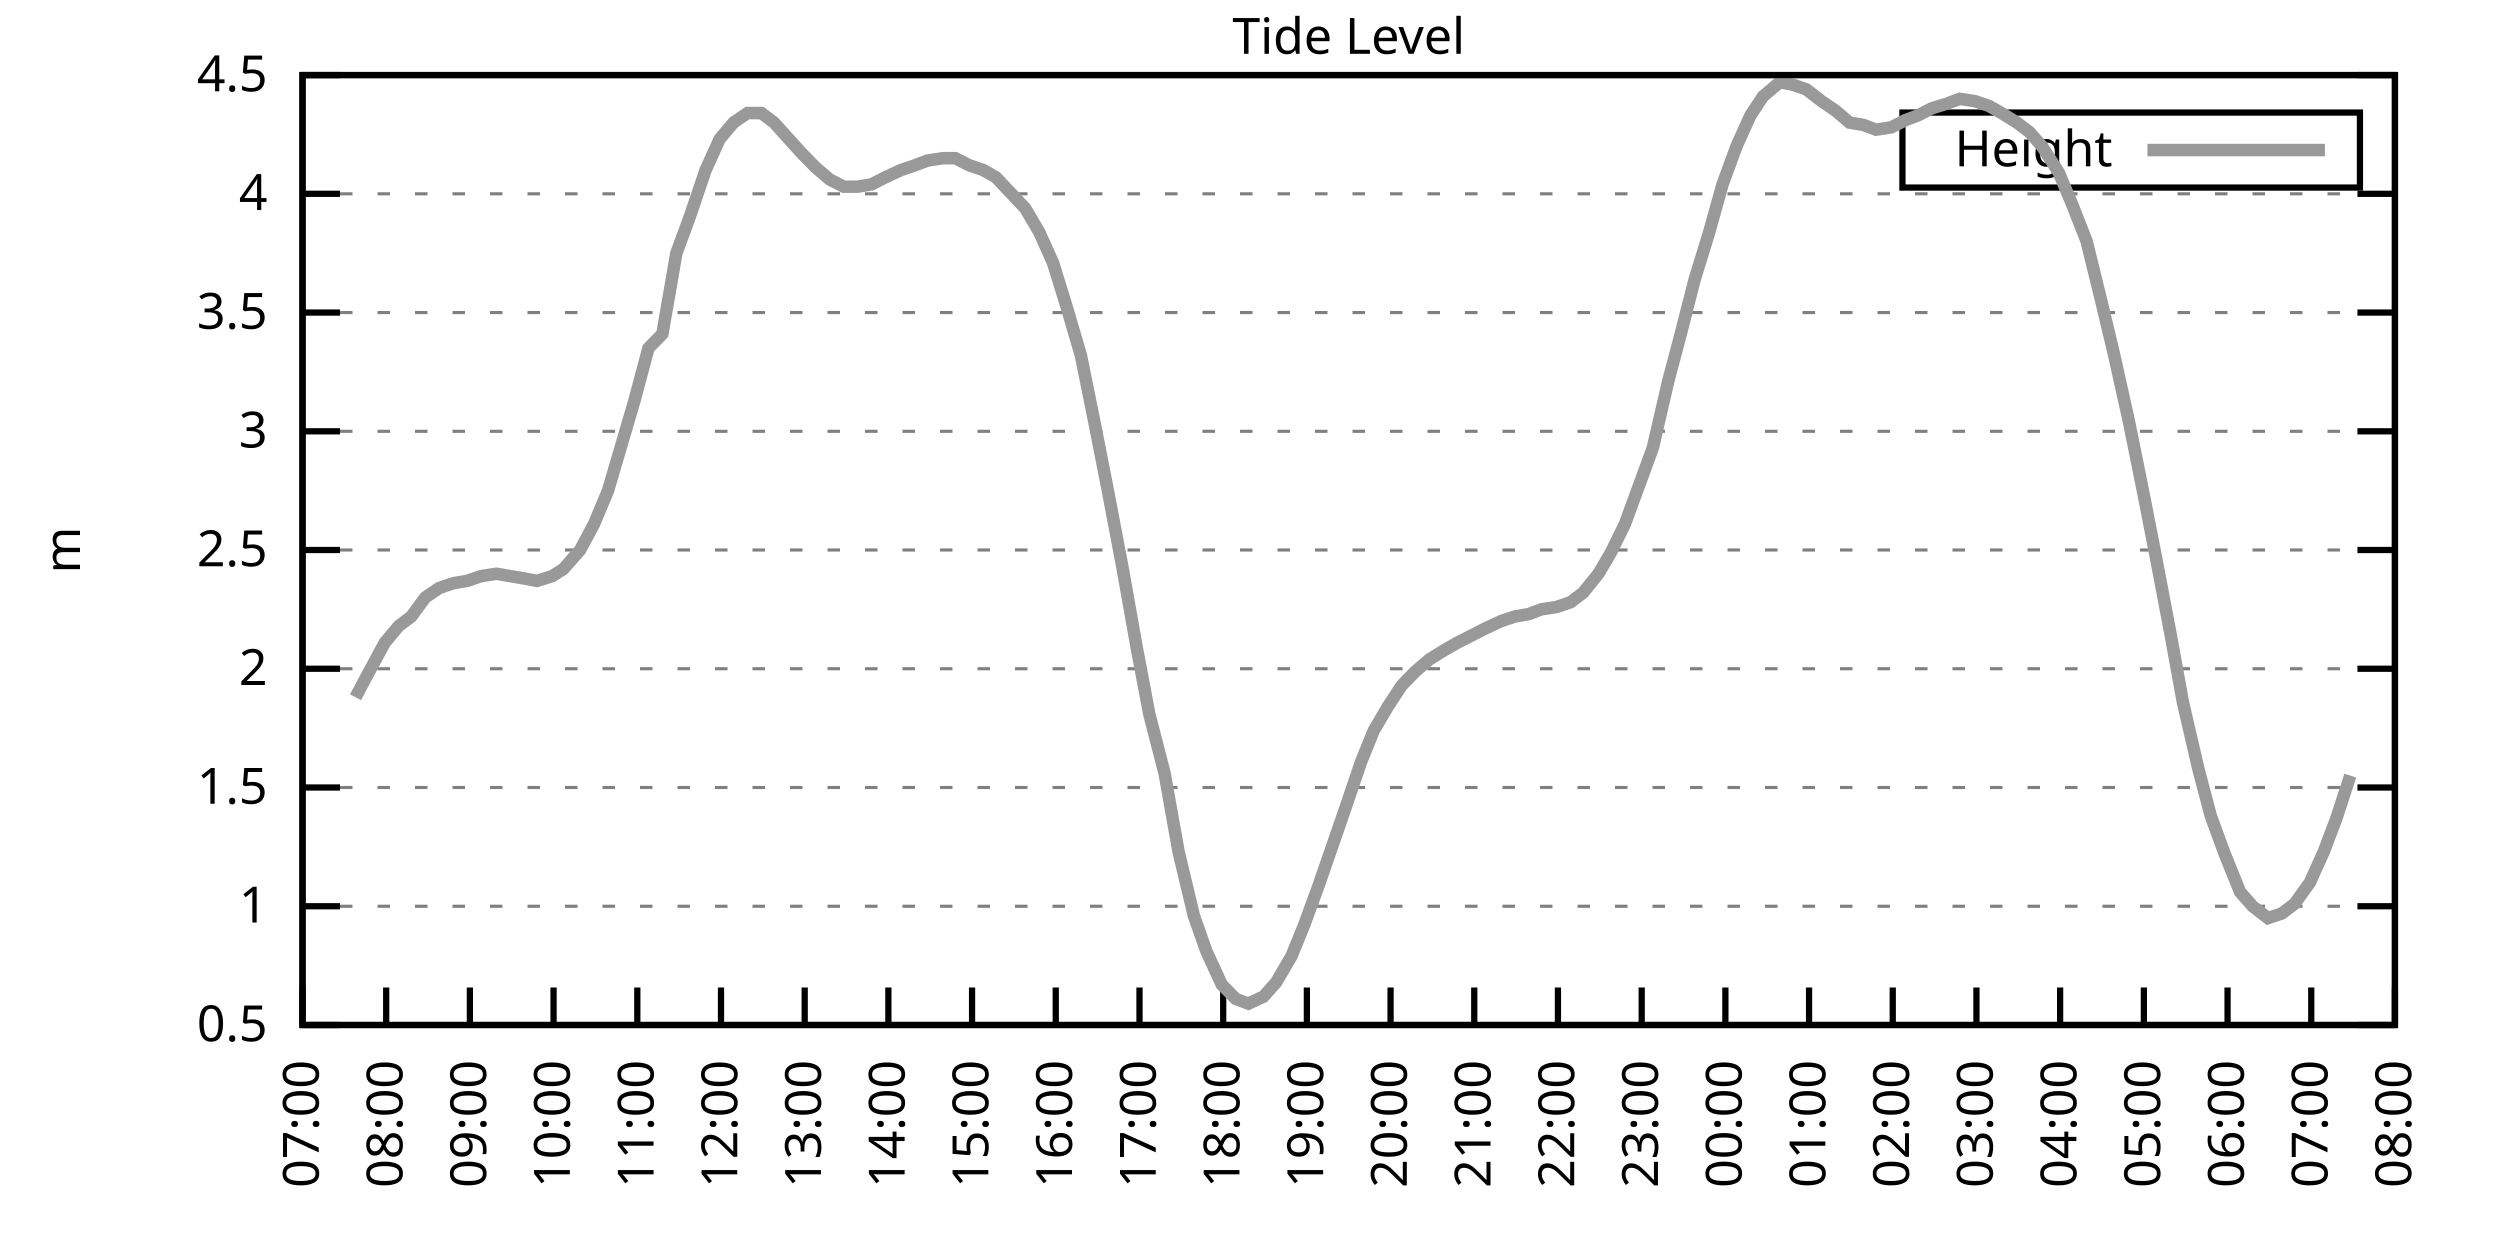
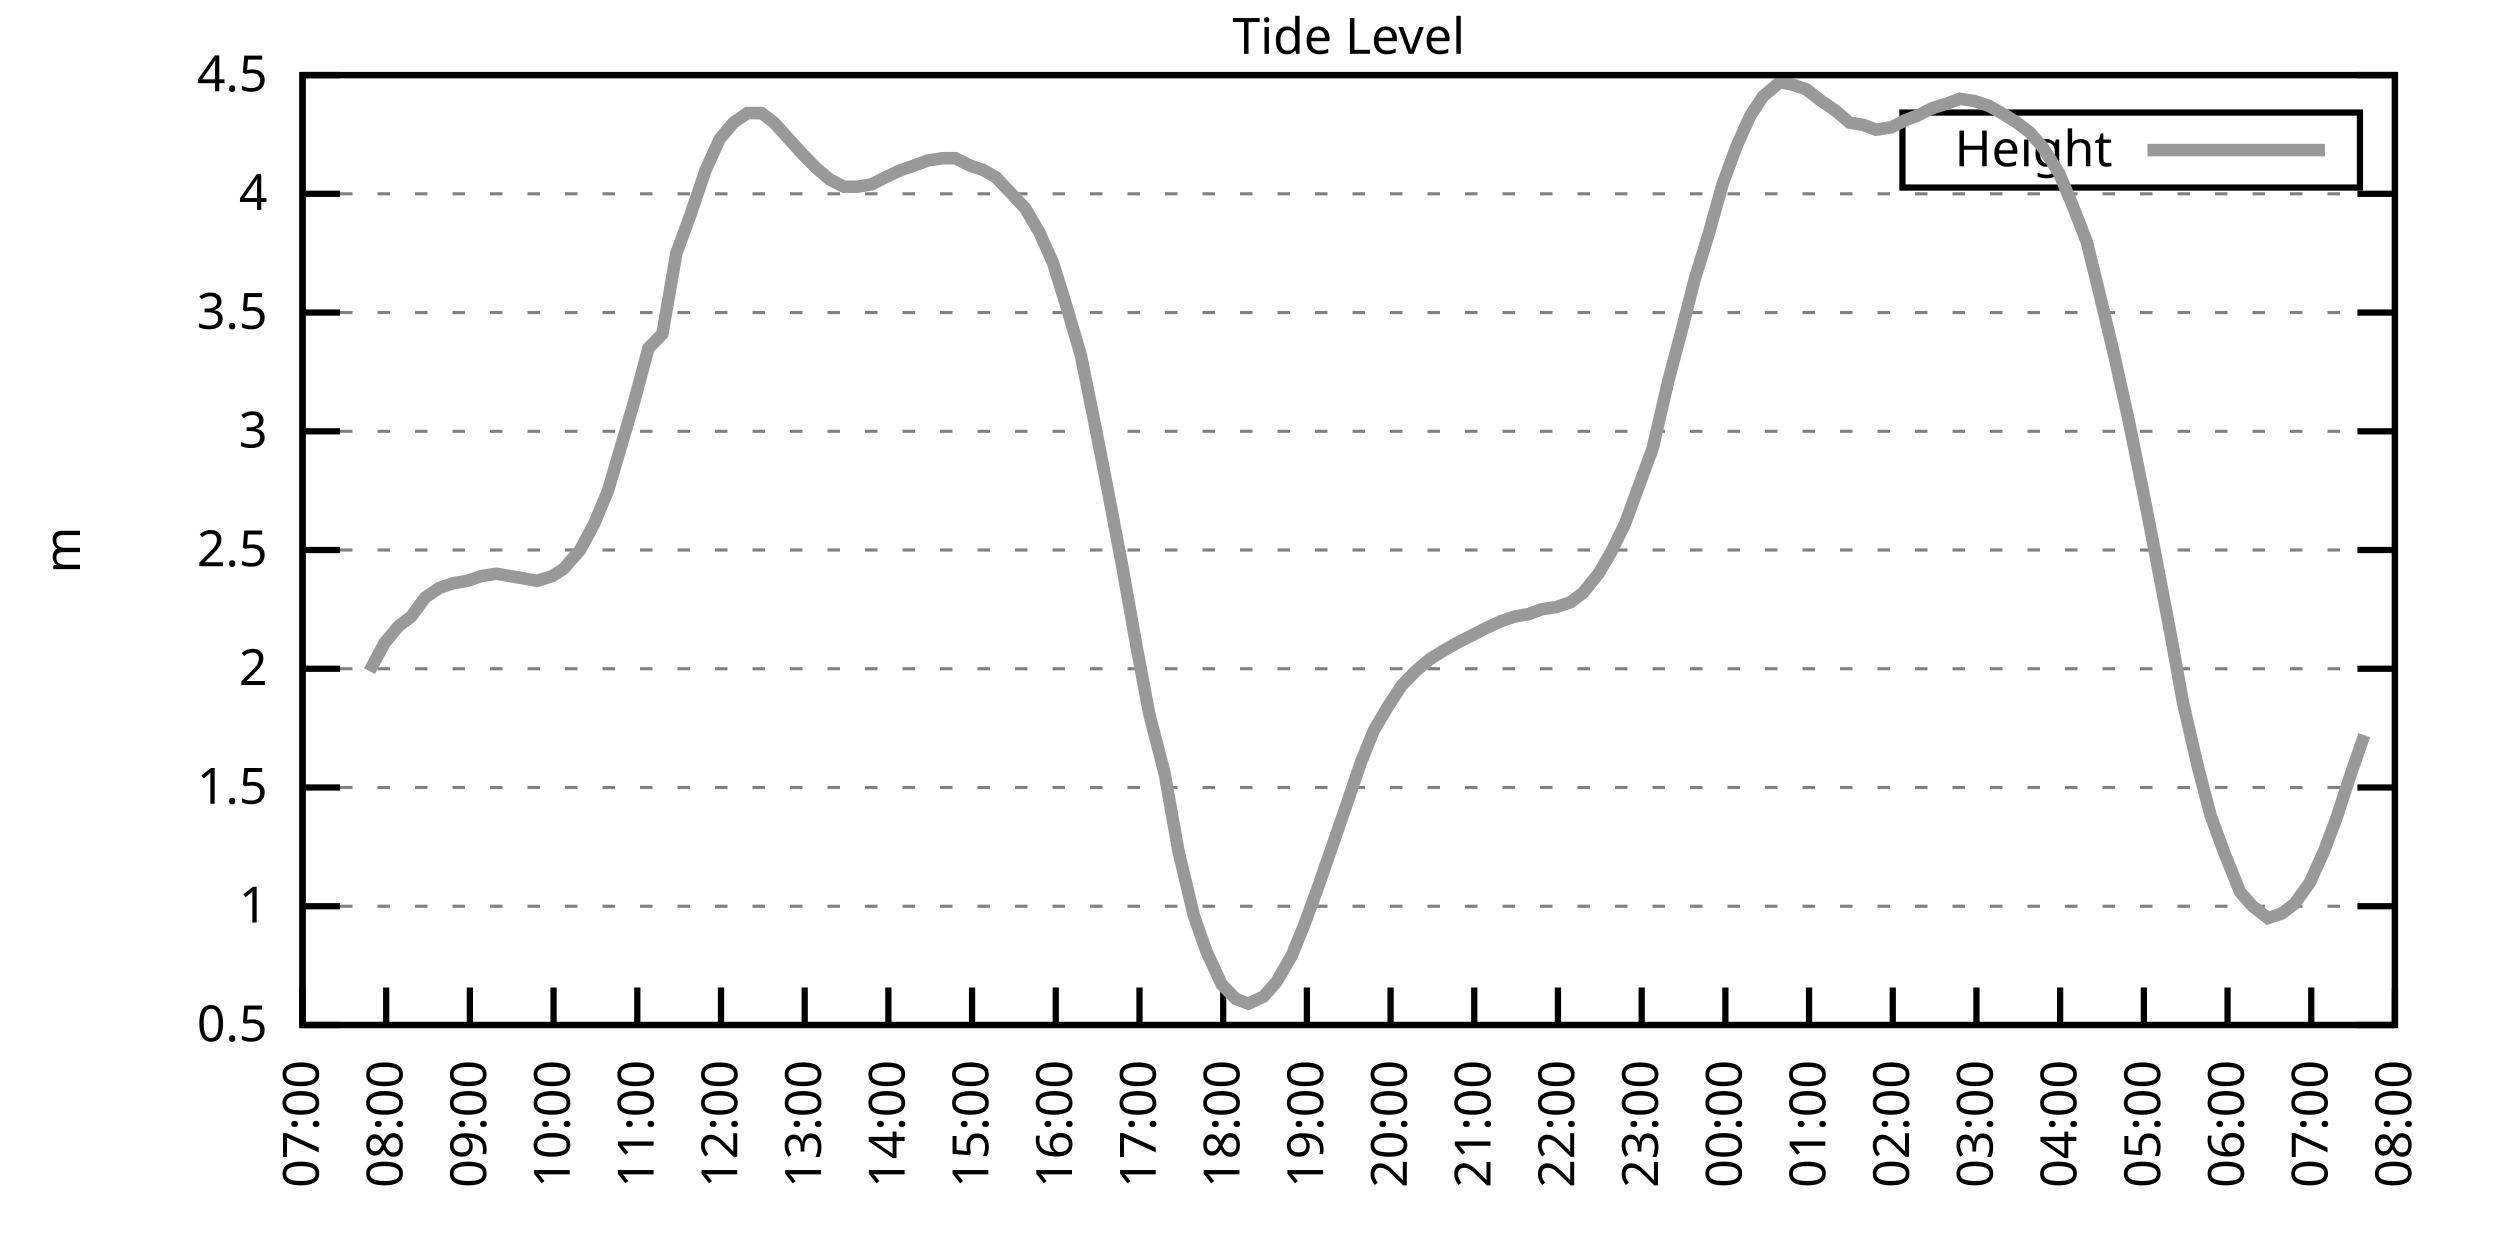
<svg xmlns="http://www.w3.org/2000/svg" xmlns:xlink="http://www.w3.org/1999/xlink" width="400" height="200" viewBox="0 0 400 200">
  <g id="gnuplot_canvas">
    <rect x="0" y="0" width="400" height="200" fill="none" />
    <defs>
      <circle id="gpDot" r="0.5" stroke-width="0.5" stroke="currentColor" />
      <path id="gpPt0" stroke-width="0.333" stroke="currentColor" d="M-1,0 h2 M0,-1 v2" />
      <path id="gpPt1" stroke-width="0.333" stroke="currentColor" d="M-1,-1 L1,1 M1,-1 L-1,1" />
      <path id="gpPt2" stroke-width="0.333" stroke="currentColor" d="M-1,0 L1,0 M0,-1 L0,1 M-1,-1 L1,1 M-1,1 L1,-1" />
      <rect id="gpPt3" stroke-width="0.333" stroke="currentColor" x="-1" y="-1" width="2" height="2" />
      <rect id="gpPt4" stroke-width="0.333" stroke="currentColor" fill="currentColor" x="-1" y="-1" width="2" height="2" />
      <circle id="gpPt5" stroke-width="0.333" stroke="currentColor" cx="0" cy="0" r="1" />
      <use xlink:href="#gpPt5" id="gpPt6" fill="currentColor" stroke="none" />
      <path id="gpPt7" stroke-width="0.333" stroke="currentColor" d="M0,-1.33 L-1.33,0.67 L1.33,0.67 z" />
      <use xlink:href="#gpPt7" id="gpPt8" fill="currentColor" stroke="none" />
      <use xlink:href="#gpPt7" id="gpPt9" stroke="currentColor" transform="rotate(180)" />
      <use xlink:href="#gpPt9" id="gpPt10" fill="currentColor" stroke="none" />
      <use xlink:href="#gpPt3" id="gpPt11" stroke="currentColor" transform="rotate(45)" />
      <use xlink:href="#gpPt11" id="gpPt12" fill="currentColor" stroke="none" />
      <path id="gpPt13" stroke-width="0.333" stroke="currentColor" d="M0,1.330 L1.265,0.411 L0.782,-1.067 L-0.782,-1.076 L-1.265,0.411 z" />
      <use xlink:href="#gpPt13" id="gpPt14" fill="currentColor" stroke="none" />
      <filter id="textbox" filterUnits="objectBoundingBox" x="0" y="0" height="1" width="1">
        <feFlood flood-color="white" flood-opacity="1" result="bgnd" />
        <feComposite in="SourceGraphic" in2="bgnd" operator="atop" />
      </filter>
      <filter id="greybox" filterUnits="objectBoundingBox" x="0" y="0" height="1" width="1">
        <feFlood flood-color="lightgrey" flood-opacity="1" result="grey" />
        <feComposite in="SourceGraphic" in2="grey" operator="atop" />
      </filter>
    </defs>
    <g fill="none" color="white" stroke="currentColor" stroke-width="1.00" stroke-linecap="butt" stroke-linejoin="miter">
</g>
    <g fill="none" color="black" stroke="currentColor" stroke-width="1.00" stroke-linecap="butt" stroke-linejoin="miter">
      <g stroke="none" shape-rendering="crispEdges">
        <polygon fill="rgb(255, 255, 255)" points="48.40,164.00 383.18,164.00 383.18,12.02 48.40,12.02 " />
      </g>
    </g>
    <g fill="none" color="black" stroke="currentColor" stroke-width="1.00" stroke-linecap="butt" stroke-linejoin="miter">
</g>
    <g fill="none" color="black" stroke="black" stroke-width="0.50" stroke-linecap="butt" stroke-linejoin="miter">
</g>
    <g fill="none" color="gray" stroke="currentColor" stroke-width="0.50" stroke-linecap="butt" stroke-linejoin="miter">
      <path stroke="gray" stroke-dasharray="2,4" class="gridline" d="M48.40,164.00 L383.19,164.00  " />
    </g>
    <g fill="none" color="gray" stroke="gray" stroke-width="1.00" stroke-linecap="butt" stroke-linejoin="miter">
</g>
    <g fill="none" color="black" stroke="currentColor" stroke-width="1.00" stroke-linecap="butt" stroke-linejoin="miter">
      <path stroke="black" d="M48.40,164.00 L54.40,164.00 M383.19,164.00 L377.19,164.00  " />
      <g transform="translate(42.80,166.60)" stroke="none" fill="black" font-family="Sans" font-size="8.00" text-anchor="end">
        <text>
          <tspan font-family="Sans"> 0.5</tspan>
        </text>
      </g>
    </g>
    <g fill="none" color="black" stroke="currentColor" stroke-width="1.00" stroke-linecap="butt" stroke-linejoin="miter">
</g>
    <g fill="none" color="black" stroke="black" stroke-width="0.50" stroke-linecap="butt" stroke-linejoin="miter">
</g>
    <g fill="none" color="gray" stroke="currentColor" stroke-width="0.50" stroke-linecap="butt" stroke-linejoin="miter">
      <path stroke="gray" stroke-dasharray="2,4" class="gridline" d="M48.40,145.00 L383.19,145.00  " />
    </g>
    <g fill="none" color="gray" stroke="gray" stroke-width="1.00" stroke-linecap="butt" stroke-linejoin="miter">
</g>
    <g fill="none" color="black" stroke="currentColor" stroke-width="1.00" stroke-linecap="butt" stroke-linejoin="miter">
      <path stroke="black" d="M48.40,145.00 L54.40,145.00 M383.19,145.00 L377.19,145.00  " />
      <g transform="translate(42.80,147.60)" stroke="none" fill="black" font-family="Sans" font-size="8.00" text-anchor="end">
        <text>
          <tspan font-family="Sans"> 1</tspan>
        </text>
      </g>
    </g>
    <g fill="none" color="black" stroke="currentColor" stroke-width="1.00" stroke-linecap="butt" stroke-linejoin="miter">
</g>
    <g fill="none" color="black" stroke="black" stroke-width="0.50" stroke-linecap="butt" stroke-linejoin="miter">
</g>
    <g fill="none" color="gray" stroke="currentColor" stroke-width="0.50" stroke-linecap="butt" stroke-linejoin="miter">
      <path stroke="gray" stroke-dasharray="2,4" class="gridline" d="M48.40,126.00 L383.19,126.00  " />
    </g>
    <g fill="none" color="gray" stroke="gray" stroke-width="1.00" stroke-linecap="butt" stroke-linejoin="miter">
</g>
    <g fill="none" color="black" stroke="currentColor" stroke-width="1.00" stroke-linecap="butt" stroke-linejoin="miter">
      <path stroke="black" d="M48.40,126.00 L54.40,126.00 M383.19,126.00 L377.19,126.00  " />
      <g transform="translate(42.80,128.60)" stroke="none" fill="black" font-family="Sans" font-size="8.00" text-anchor="end">
        <text>
          <tspan font-family="Sans"> 1.5</tspan>
        </text>
      </g>
    </g>
    <g fill="none" color="black" stroke="currentColor" stroke-width="1.00" stroke-linecap="butt" stroke-linejoin="miter">
</g>
    <g fill="none" color="black" stroke="black" stroke-width="0.50" stroke-linecap="butt" stroke-linejoin="miter">
</g>
    <g fill="none" color="gray" stroke="currentColor" stroke-width="0.50" stroke-linecap="butt" stroke-linejoin="miter">
      <path stroke="gray" stroke-dasharray="2,4" class="gridline" d="M48.40,107.00 L383.19,107.00  " />
    </g>
    <g fill="none" color="gray" stroke="gray" stroke-width="1.00" stroke-linecap="butt" stroke-linejoin="miter">
</g>
    <g fill="none" color="black" stroke="currentColor" stroke-width="1.00" stroke-linecap="butt" stroke-linejoin="miter">
      <path stroke="black" d="M48.40,107.00 L54.40,107.00 M383.19,107.00 L377.19,107.00  " />
      <g transform="translate(42.80,109.60)" stroke="none" fill="black" font-family="Sans" font-size="8.00" text-anchor="end">
        <text>
          <tspan font-family="Sans"> 2</tspan>
        </text>
      </g>
    </g>
    <g fill="none" color="black" stroke="currentColor" stroke-width="1.00" stroke-linecap="butt" stroke-linejoin="miter">
</g>
    <g fill="none" color="black" stroke="black" stroke-width="0.50" stroke-linecap="butt" stroke-linejoin="miter">
</g>
    <g fill="none" color="gray" stroke="currentColor" stroke-width="0.50" stroke-linecap="butt" stroke-linejoin="miter">
      <path stroke="gray" stroke-dasharray="2,4" class="gridline" d="M48.40,88.00 L383.19,88.00  " />
    </g>
    <g fill="none" color="gray" stroke="gray" stroke-width="1.00" stroke-linecap="butt" stroke-linejoin="miter">
</g>
    <g fill="none" color="black" stroke="currentColor" stroke-width="1.00" stroke-linecap="butt" stroke-linejoin="miter">
      <path stroke="black" d="M48.40,88.00 L54.40,88.00 M383.19,88.00 L377.19,88.00  " />
      <g transform="translate(42.80,90.60)" stroke="none" fill="black" font-family="Sans" font-size="8.00" text-anchor="end">
        <text>
          <tspan font-family="Sans"> 2.5</tspan>
        </text>
      </g>
    </g>
    <g fill="none" color="black" stroke="currentColor" stroke-width="1.00" stroke-linecap="butt" stroke-linejoin="miter">
</g>
    <g fill="none" color="black" stroke="black" stroke-width="0.50" stroke-linecap="butt" stroke-linejoin="miter">
</g>
    <g fill="none" color="gray" stroke="currentColor" stroke-width="0.50" stroke-linecap="butt" stroke-linejoin="miter">
      <path stroke="gray" stroke-dasharray="2,4" class="gridline" d="M48.40,69.01 L383.19,69.01  " />
    </g>
    <g fill="none" color="gray" stroke="gray" stroke-width="1.00" stroke-linecap="butt" stroke-linejoin="miter">
</g>
    <g fill="none" color="black" stroke="currentColor" stroke-width="1.00" stroke-linecap="butt" stroke-linejoin="miter">
      <path stroke="black" d="M48.40,69.01 L54.40,69.01 M383.19,69.01 L377.19,69.01  " />
      <g transform="translate(42.80,71.61)" stroke="none" fill="black" font-family="Sans" font-size="8.00" text-anchor="end">
        <text>
          <tspan font-family="Sans"> 3</tspan>
        </text>
      </g>
    </g>
    <g fill="none" color="black" stroke="currentColor" stroke-width="1.00" stroke-linecap="butt" stroke-linejoin="miter">
</g>
    <g fill="none" color="black" stroke="black" stroke-width="0.50" stroke-linecap="butt" stroke-linejoin="miter">
</g>
    <g fill="none" color="gray" stroke="currentColor" stroke-width="0.50" stroke-linecap="butt" stroke-linejoin="miter">
      <path stroke="gray" stroke-dasharray="2,4" class="gridline" d="M48.40,50.01 L383.19,50.01  " />
    </g>
    <g fill="none" color="gray" stroke="gray" stroke-width="1.00" stroke-linecap="butt" stroke-linejoin="miter">
</g>
    <g fill="none" color="black" stroke="currentColor" stroke-width="1.00" stroke-linecap="butt" stroke-linejoin="miter">
      <path stroke="black" d="M48.40,50.01 L54.40,50.01 M383.19,50.01 L377.19,50.01  " />
      <g transform="translate(42.80,52.61)" stroke="none" fill="black" font-family="Sans" font-size="8.00" text-anchor="end">
        <text>
          <tspan font-family="Sans"> 3.5</tspan>
        </text>
      </g>
    </g>
    <g fill="none" color="black" stroke="currentColor" stroke-width="1.00" stroke-linecap="butt" stroke-linejoin="miter">
</g>
    <g fill="none" color="black" stroke="black" stroke-width="0.50" stroke-linecap="butt" stroke-linejoin="miter">
</g>
    <g fill="none" color="gray" stroke="currentColor" stroke-width="0.50" stroke-linecap="butt" stroke-linejoin="miter">
      <path stroke="gray" stroke-dasharray="2,4" class="gridline" d="M48.40,31.01 L383.19,31.01  " />
    </g>
    <g fill="none" color="gray" stroke="gray" stroke-width="1.00" stroke-linecap="butt" stroke-linejoin="miter">
</g>
    <g fill="none" color="black" stroke="currentColor" stroke-width="1.00" stroke-linecap="butt" stroke-linejoin="miter">
      <path stroke="black" d="M48.40,31.01 L54.40,31.01 M383.19,31.01 L377.19,31.01  " />
      <g transform="translate(42.80,33.61)" stroke="none" fill="black" font-family="Sans" font-size="8.00" text-anchor="end">
        <text>
          <tspan font-family="Sans"> 4</tspan>
        </text>
      </g>
    </g>
    <g fill="none" color="black" stroke="currentColor" stroke-width="1.00" stroke-linecap="butt" stroke-linejoin="miter">
</g>
    <g fill="none" color="black" stroke="black" stroke-width="0.50" stroke-linecap="butt" stroke-linejoin="miter">
</g>
    <g fill="none" color="gray" stroke="currentColor" stroke-width="0.50" stroke-linecap="butt" stroke-linejoin="miter">
      <path stroke="gray" stroke-dasharray="2,4" class="gridline" d="M48.40,12.01 L383.19,12.01  " />
    </g>
    <g fill="none" color="gray" stroke="gray" stroke-width="1.00" stroke-linecap="butt" stroke-linejoin="miter">
</g>
    <g fill="none" color="black" stroke="currentColor" stroke-width="1.00" stroke-linecap="butt" stroke-linejoin="miter">
      <path stroke="black" d="M48.40,12.01 L54.40,12.01 M383.19,12.01 L377.19,12.01  " />
      <g transform="translate(42.80,14.61)" stroke="none" fill="black" font-family="Sans" font-size="8.00" text-anchor="end">
        <text>
          <tspan font-family="Sans"> 4.5</tspan>
        </text>
      </g>
    </g>
    <g fill="none" color="black" stroke="currentColor" stroke-width="1.00" stroke-linecap="butt" stroke-linejoin="miter">
      <path stroke="black" d="M48.40,164.00 L48.40,158.00  " />
      <g transform="translate(51.00,169.60) rotate(270.00)" stroke="none" fill="black" font-family="Sans" font-size="8.00" text-anchor="end">
        <text>
          <tspan font-family="Sans">07:00</tspan>
        </text>
      </g>
    </g>
    <g fill="none" color="black" stroke="currentColor" stroke-width="1.00" stroke-linecap="butt" stroke-linejoin="miter">
      <path stroke="black" d="M61.79,164.00 L61.79,158.00  " />
      <g transform="translate(64.39,169.60) rotate(270.00)" stroke="none" fill="black" font-family="Sans" font-size="8.00" text-anchor="end">
        <text>
          <tspan font-family="Sans">08:00</tspan>
        </text>
      </g>
    </g>
    <g fill="none" color="black" stroke="currentColor" stroke-width="1.00" stroke-linecap="butt" stroke-linejoin="miter">
      <path stroke="black" d="M75.18,164.00 L75.18,158.00  " />
      <g transform="translate(77.78,169.60) rotate(270.00)" stroke="none" fill="black" font-family="Sans" font-size="8.00" text-anchor="end">
        <text>
          <tspan font-family="Sans">09:00</tspan>
        </text>
      </g>
    </g>
    <g fill="none" color="black" stroke="currentColor" stroke-width="1.00" stroke-linecap="butt" stroke-linejoin="miter">
      <path stroke="black" d="M88.57,164.00 L88.57,158.00  " />
      <g transform="translate(91.17,169.60) rotate(270.00)" stroke="none" fill="black" font-family="Sans" font-size="8.00" text-anchor="end">
        <text>
          <tspan font-family="Sans">10:00</tspan>
        </text>
      </g>
    </g>
    <g fill="none" color="black" stroke="currentColor" stroke-width="1.00" stroke-linecap="butt" stroke-linejoin="miter">
      <path stroke="black" d="M101.97,164.00 L101.97,158.00  " />
      <g transform="translate(104.57,169.60) rotate(270.00)" stroke="none" fill="black" font-family="Sans" font-size="8.00" text-anchor="end">
        <text>
          <tspan font-family="Sans">11:00</tspan>
        </text>
      </g>
    </g>
    <g fill="none" color="black" stroke="currentColor" stroke-width="1.00" stroke-linecap="butt" stroke-linejoin="miter">
      <path stroke="black" d="M115.36,164.00 L115.36,158.00  " />
      <g transform="translate(117.96,169.60) rotate(270.00)" stroke="none" fill="black" font-family="Sans" font-size="8.00" text-anchor="end">
        <text>
          <tspan font-family="Sans">12:00</tspan>
        </text>
      </g>
    </g>
    <g fill="none" color="black" stroke="currentColor" stroke-width="1.00" stroke-linecap="butt" stroke-linejoin="miter">
      <path stroke="black" d="M128.75,164.00 L128.75,158.00  " />
      <g transform="translate(131.35,169.60) rotate(270.00)" stroke="none" fill="black" font-family="Sans" font-size="8.00" text-anchor="end">
        <text>
          <tspan font-family="Sans">13:00</tspan>
        </text>
      </g>
    </g>
    <g fill="none" color="black" stroke="currentColor" stroke-width="1.00" stroke-linecap="butt" stroke-linejoin="miter">
      <path stroke="black" d="M142.14,164.00 L142.14,158.00  " />
      <g transform="translate(144.74,169.60) rotate(270.00)" stroke="none" fill="black" font-family="Sans" font-size="8.00" text-anchor="end">
        <text>
          <tspan font-family="Sans">14:00</tspan>
        </text>
      </g>
    </g>
    <g fill="none" color="black" stroke="currentColor" stroke-width="1.00" stroke-linecap="butt" stroke-linejoin="miter">
      <path stroke="black" d="M155.53,164.00 L155.53,158.00  " />
      <g transform="translate(158.13,169.60) rotate(270.00)" stroke="none" fill="black" font-family="Sans" font-size="8.00" text-anchor="end">
        <text>
          <tspan font-family="Sans">15:00</tspan>
        </text>
      </g>
    </g>
    <g fill="none" color="black" stroke="currentColor" stroke-width="1.00" stroke-linecap="butt" stroke-linejoin="miter">
      <path stroke="black" d="M168.92,164.00 L168.92,158.00  " />
      <g transform="translate(171.52,169.60) rotate(270.00)" stroke="none" fill="black" font-family="Sans" font-size="8.00" text-anchor="end">
        <text>
          <tspan font-family="Sans">16:00</tspan>
        </text>
      </g>
    </g>
    <g fill="none" color="black" stroke="currentColor" stroke-width="1.00" stroke-linecap="butt" stroke-linejoin="miter">
      <path stroke="black" d="M182.32,164.00 L182.32,158.00  " />
      <g transform="translate(184.92,169.60) rotate(270.00)" stroke="none" fill="black" font-family="Sans" font-size="8.00" text-anchor="end">
        <text>
          <tspan font-family="Sans">17:00</tspan>
        </text>
      </g>
    </g>
    <g fill="none" color="black" stroke="currentColor" stroke-width="1.00" stroke-linecap="butt" stroke-linejoin="miter">
      <path stroke="black" d="M195.71,164.00 L195.71,158.00  " />
      <g transform="translate(198.31,169.60) rotate(270.00)" stroke="none" fill="black" font-family="Sans" font-size="8.00" text-anchor="end">
        <text>
          <tspan font-family="Sans">18:00</tspan>
        </text>
      </g>
    </g>
    <g fill="none" color="black" stroke="currentColor" stroke-width="1.00" stroke-linecap="butt" stroke-linejoin="miter">
      <path stroke="black" d="M209.10,164.00 L209.10,158.00  " />
      <g transform="translate(211.70,169.60) rotate(270.00)" stroke="none" fill="black" font-family="Sans" font-size="8.00" text-anchor="end">
        <text>
          <tspan font-family="Sans">19:00</tspan>
        </text>
      </g>
    </g>
    <g fill="none" color="black" stroke="currentColor" stroke-width="1.00" stroke-linecap="butt" stroke-linejoin="miter">
      <path stroke="black" d="M222.49,164.00 L222.49,158.00  " />
      <g transform="translate(225.09,169.60) rotate(270.00)" stroke="none" fill="black" font-family="Sans" font-size="8.00" text-anchor="end">
        <text>
          <tspan font-family="Sans">20:00</tspan>
        </text>
      </g>
    </g>
    <g fill="none" color="black" stroke="currentColor" stroke-width="1.00" stroke-linecap="butt" stroke-linejoin="miter">
      <path stroke="black" d="M235.88,164.00 L235.88,158.00  " />
      <g transform="translate(238.48,169.60) rotate(270.00)" stroke="none" fill="black" font-family="Sans" font-size="8.00" text-anchor="end">
        <text>
          <tspan font-family="Sans">21:00</tspan>
        </text>
      </g>
    </g>
    <g fill="none" color="black" stroke="currentColor" stroke-width="1.00" stroke-linecap="butt" stroke-linejoin="miter">
      <path stroke="black" d="M249.27,164.00 L249.27,158.00  " />
      <g transform="translate(251.87,169.60) rotate(270.00)" stroke="none" fill="black" font-family="Sans" font-size="8.00" text-anchor="end">
        <text>
          <tspan font-family="Sans">22:00</tspan>
        </text>
      </g>
    </g>
    <g fill="none" color="black" stroke="currentColor" stroke-width="1.00" stroke-linecap="butt" stroke-linejoin="miter">
      <path stroke="black" d="M262.67,164.00 L262.67,158.00  " />
      <g transform="translate(265.27,169.60) rotate(270.00)" stroke="none" fill="black" font-family="Sans" font-size="8.00" text-anchor="end">
        <text>
          <tspan font-family="Sans">23:00</tspan>
        </text>
      </g>
    </g>
    <g fill="none" color="black" stroke="currentColor" stroke-width="1.00" stroke-linecap="butt" stroke-linejoin="miter">
      <path stroke="black" d="M276.06,164.00 L276.06,158.00  " />
      <g transform="translate(278.66,169.60) rotate(270.00)" stroke="none" fill="black" font-family="Sans" font-size="8.00" text-anchor="end">
        <text>
          <tspan font-family="Sans">00:00</tspan>
        </text>
      </g>
    </g>
    <g fill="none" color="black" stroke="currentColor" stroke-width="1.00" stroke-linecap="butt" stroke-linejoin="miter">
      <path stroke="black" d="M289.45,164.00 L289.45,158.00  " />
      <g transform="translate(292.05,169.60) rotate(270.00)" stroke="none" fill="black" font-family="Sans" font-size="8.00" text-anchor="end">
        <text>
          <tspan font-family="Sans">01:00</tspan>
        </text>
      </g>
    </g>
    <g fill="none" color="black" stroke="currentColor" stroke-width="1.00" stroke-linecap="butt" stroke-linejoin="miter">
      <path stroke="black" d="M302.84,164.00 L302.84,158.00  " />
      <g transform="translate(305.44,169.60) rotate(270.00)" stroke="none" fill="black" font-family="Sans" font-size="8.00" text-anchor="end">
        <text>
          <tspan font-family="Sans">02:00</tspan>
        </text>
      </g>
    </g>
    <g fill="none" color="black" stroke="currentColor" stroke-width="1.00" stroke-linecap="butt" stroke-linejoin="miter">
      <path stroke="black" d="M316.23,164.00 L316.23,158.00  " />
      <g transform="translate(318.83,169.60) rotate(270.00)" stroke="none" fill="black" font-family="Sans" font-size="8.00" text-anchor="end">
        <text>
          <tspan font-family="Sans">03:00</tspan>
        </text>
      </g>
    </g>
    <g fill="none" color="black" stroke="currentColor" stroke-width="1.00" stroke-linecap="butt" stroke-linejoin="miter">
      <path stroke="black" d="M329.62,164.00 L329.62,158.00  " />
      <g transform="translate(332.22,169.60) rotate(270.00)" stroke="none" fill="black" font-family="Sans" font-size="8.00" text-anchor="end">
        <text>
          <tspan font-family="Sans">04:00</tspan>
        </text>
      </g>
    </g>
    <g fill="none" color="black" stroke="currentColor" stroke-width="1.00" stroke-linecap="butt" stroke-linejoin="miter">
      <path stroke="black" d="M343.02,164.00 L343.02,158.00  " />
      <g transform="translate(345.62,169.60) rotate(270.00)" stroke="none" fill="black" font-family="Sans" font-size="8.00" text-anchor="end">
        <text>
          <tspan font-family="Sans">05:00</tspan>
        </text>
      </g>
    </g>
    <g fill="none" color="black" stroke="currentColor" stroke-width="1.00" stroke-linecap="butt" stroke-linejoin="miter">
      <path stroke="black" d="M356.41,164.00 L356.41,158.00  " />
      <g transform="translate(359.01,169.60) rotate(270.00)" stroke="none" fill="black" font-family="Sans" font-size="8.00" text-anchor="end">
        <text>
          <tspan font-family="Sans">06:00</tspan>
        </text>
      </g>
    </g>
    <g fill="none" color="black" stroke="currentColor" stroke-width="1.00" stroke-linecap="butt" stroke-linejoin="miter">
      <path stroke="black" d="M369.80,164.00 L369.80,158.00  " />
      <g transform="translate(372.40,169.60) rotate(270.00)" stroke="none" fill="black" font-family="Sans" font-size="8.00" text-anchor="end">
        <text>
          <tspan font-family="Sans">07:00</tspan>
        </text>
      </g>
    </g>
    <g fill="none" color="black" stroke="currentColor" stroke-width="1.00" stroke-linecap="butt" stroke-linejoin="miter">
      <path stroke="black" d="M383.19,164.00 L383.19,158.00  " />
      <g transform="translate(385.79,169.60) rotate(270.00)" stroke="none" fill="black" font-family="Sans" font-size="8.00" text-anchor="end">
        <text>
          <tspan font-family="Sans">08:00</tspan>
        </text>
      </g>
    </g>
    <g fill="none" color="black" stroke="currentColor" stroke-width="1.00" stroke-linecap="butt" stroke-linejoin="miter">
</g>
    <g fill="none" color="black" stroke="currentColor" stroke-width="1.00" stroke-linecap="butt" stroke-linejoin="miter">
      <path stroke="black" d="M48.40,12.01 L48.40,164.00 L383.19,164.00 L383.19,12.01 L48.40,12.01 Z  " />
    </g>
    <g fill="none" color="black" stroke="currentColor" stroke-width="1.00" stroke-linecap="butt" stroke-linejoin="miter">
</g>
    <g fill="none" color="black" stroke="currentColor" stroke-width="1.00" stroke-linecap="butt" stroke-linejoin="miter">
      <path stroke="black" d="M304.39,30.01 L304.39,18.01 L377.59,18.01 L377.59,30.01 L304.39,30.01 Z  " />
    </g>
    <g id="Tide_level_plot_1">
      <g fill="none" color="white" stroke="black" stroke-width="2.00" stroke-linecap="butt" stroke-linejoin="miter">
</g>
      <g fill="none" color="black" stroke="currentColor" stroke-width="2.00" stroke-linecap="butt" stroke-linejoin="miter">
        <g transform="translate(337.99,26.61)" stroke="none" fill="black" font-family="Sans" font-size="8.00" text-anchor="end">
          <text>
            <tspan font-family="Sans">Height</tspan>
          </text>
        </g>
      </g>
      <g fill="none" color="black" stroke="currentColor" stroke-width="2.00" stroke-linecap="butt" stroke-linejoin="miter">
-         <path stroke="rgb(153, 153, 153)" d="M343.59,24.01 L371.99,24.01 M56.88,111.56 L59.11,107.38 L61.57,102.82 L63.80,100.16 L65.81,98.64 L68.04,95.60   L70.27,94.08 L72.50,93.32 L74.74,92.94 L76.97,92.18 L79.42,91.80 L81.66,92.18 L83.89,92.56 L85.90,92.94   L88.35,92.18 L90.14,91.04 L92.82,88.00 L95.05,83.83 L97.28,78.51 L99.29,71.67 L101.52,64.07 L103.75,55.71   L105.98,53.43 L108.22,40.51 L110.45,34.43 L112.90,27.21 L115.13,22.27 L117.37,19.61 L119.60,18.09 L121.83,18.09   L123.84,19.61 L128.30,24.55 L130.54,26.83 L132.77,28.73 L135.00,29.87 L137.23,29.87 L139.46,29.49 L141.69,28.35   L144.15,27.21 L146.38,26.45 L148.39,25.69 L150.85,25.31 L152.85,25.31 L155.09,26.45 L157.32,27.21 L159.33,28.35   L164.01,33.29 L166.25,37.09 L168.48,42.03 L170.71,49.25 L172.94,56.85 L175.17,67.87 L177.41,79.27 L179.64,91.04   L181.87,103.58 L183.88,114.22 L186.33,123.72 L188.57,136.26 L191.02,146.52 L193.03,152.22 L195.48,157.54 L197.72,159.82   L199.73,160.58 L202.18,159.44 L204.19,157.16 L206.64,152.98 L208.65,148.04 L210.88,141.96 L213.12,135.50 L215.35,129.04   L217.80,121.82 L219.81,116.88 L222.04,113.08 L224.28,109.66 L226.51,107.38 L228.74,105.48 L231.20,103.96 L233.20,102.82   L235.44,101.68 L237.67,100.54 L240.12,99.40 L242.36,98.64 L244.59,98.26 L246.60,97.50 L249.05,97.12 L251.28,96.36   L253.29,94.84 L255.75,91.80 L257.76,88.38 L259.99,83.83 L262.22,77.75 L264.45,71.67 L266.91,61.03 L268.92,53.43   L271.15,44.69 L273.38,37.47 L275.61,29.49 L277.84,23.41 L280.07,18.47 L282.08,15.43 L284.76,13.15 L286.77,13.53   L289.00,14.29 L291.46,16.19 L293.69,17.71 L295.92,19.61 L298.15,19.99 L300.16,20.75 L302.62,20.37 L304.85,19.23   L306.86,18.47 L309.09,17.33 L311.54,16.57 L313.55,15.81 L316.01,16.19 L318.24,16.95 L320.25,18.09 L322.70,19.61   L324.71,21.13 L326.72,23.41 L329.40,27.59 L331.63,32.91 L333.86,38.61 L336.10,47.73 L338.10,56.09 L340.56,67.11   L342.79,78.13 L344.80,88.38 L347.26,101.30 L349.26,112.32 L351.72,122.96 L353.73,130.56 L355.96,136.64 L358.42,142.72   L360.42,145.00 L362.88,146.90 L365.11,146.14 L367.12,144.62 L369.58,141.20 L371.81,136.26 L373.82,130.94 L376.05,124.10    " />
+         <path stroke="rgb(153, 153, 153)" d="M343.59,24.01 L371.99,24.01 M59.11,107.38 L61.57,102.82 L63.80,100.16 L65.81,98.64 L68.04,95.60 L70.27,94.08   L72.50,93.32 L74.74,92.94 L76.97,92.18 L79.42,91.80 L81.66,92.18 L83.89,92.56 L85.90,92.94 L88.35,92.18   L90.14,91.04 L92.82,88.00 L95.05,83.83 L97.28,78.51 L99.29,71.67 L101.52,64.07 L103.75,55.71 L105.98,53.43   L108.22,40.51 L110.45,34.43 L112.90,27.21 L115.13,22.27 L117.37,19.61 L119.60,18.09 L121.83,18.09 L123.84,19.61   L128.30,24.55 L130.54,26.83 L132.77,28.73 L135.00,29.87 L137.23,29.87 L139.46,29.49 L141.69,28.35 L144.15,27.21   L146.38,26.45 L148.39,25.69 L150.85,25.31 L152.85,25.31 L155.09,26.45 L157.32,27.21 L159.33,28.35 L164.01,33.29   L166.25,37.09 L168.48,42.03 L170.71,49.25 L172.94,56.85 L175.17,67.87 L177.41,79.27 L179.64,91.04 L181.87,103.58   L183.88,114.22 L186.33,123.72 L188.57,136.26 L191.02,146.52 L193.03,152.22 L195.48,157.54 L197.72,159.82 L199.73,160.58   L202.18,159.44 L204.19,157.16 L206.64,152.98 L208.65,148.04 L210.88,141.96 L213.12,135.50 L215.35,129.04 L217.80,121.82   L219.81,116.88 L222.04,113.08 L224.28,109.66 L226.51,107.38 L228.74,105.48 L231.20,103.96 L233.20,102.82 L235.44,101.68   L237.67,100.54 L240.12,99.40 L242.36,98.64 L244.59,98.26 L246.60,97.50 L249.05,97.12 L251.28,96.36 L253.29,94.84   L255.75,91.80 L257.76,88.38 L259.99,83.83 L262.22,77.75 L264.45,71.67 L266.91,61.03 L268.92,53.43 L271.15,44.69   L273.38,37.47 L275.61,29.49 L277.84,23.41 L280.07,18.47 L282.08,15.43 L284.76,13.15 L286.77,13.53 L289.00,14.29   L291.46,16.19 L293.69,17.71 L295.92,19.61 L298.15,19.99 L300.16,20.75 L302.62,20.37 L304.85,19.23 L306.86,18.47   L309.09,17.33 L311.54,16.57 L313.55,15.81 L316.01,16.19 L318.24,16.95 L320.25,18.09 L322.70,19.61 L324.71,21.13   L326.72,23.41 L329.40,27.59 L331.63,32.91 L333.86,38.61 L336.10,47.73 L338.10,56.09 L340.56,67.11 L342.79,78.13   L344.80,88.38 L347.26,101.30 L349.26,112.32 L351.72,122.96 L353.73,130.56 L355.96,136.64 L358.42,142.72 L360.42,145.00   L362.88,146.90 L365.11,146.14 L367.12,144.62 L369.58,141.20 L371.81,136.26 L373.82,130.94 L376.05,124.10 L378.28,117.64    " />
      </g>
    </g>
    <g fill="none" color="black" stroke="currentColor" stroke-width="2.00" stroke-linecap="butt" stroke-linejoin="miter">
</g>
    <g fill="none" color="black" stroke="black" stroke-width="1.00" stroke-linecap="butt" stroke-linejoin="miter">
</g>
    <g fill="none" color="black" stroke="currentColor" stroke-width="1.00" stroke-linecap="butt" stroke-linejoin="miter">
      <path stroke="black" d="M48.40,12.01 L48.40,164.00 L383.19,164.00 L383.19,12.01 L48.40,12.01 Z  " />
      <g transform="translate(12.80,88.01) rotate(270.00)" stroke="none" fill="black" font-family="Sans" font-size="8.00" text-anchor="middle">
        <text>
          <tspan font-family="Sans">m</tspan>
        </text>
      </g>
    </g>
    <g fill="none" color="black" stroke="currentColor" stroke-width="1.00" stroke-linecap="butt" stroke-linejoin="miter">
</g>
    <g fill="none" color="black" stroke="currentColor" stroke-width="1.00" stroke-linecap="butt" stroke-linejoin="miter">
      <g transform="translate(215.79,8.61)" stroke="none" fill="black" font-family="Sans" font-size="8.00" text-anchor="middle">
        <text>
          <tspan font-family="Sans">Tide Level</tspan>
        </text>
      </g>
    </g>
    <g fill="none" color="black" stroke="currentColor" stroke-width="1.00" stroke-linecap="butt" stroke-linejoin="miter">
</g>
  </g>
</svg>
